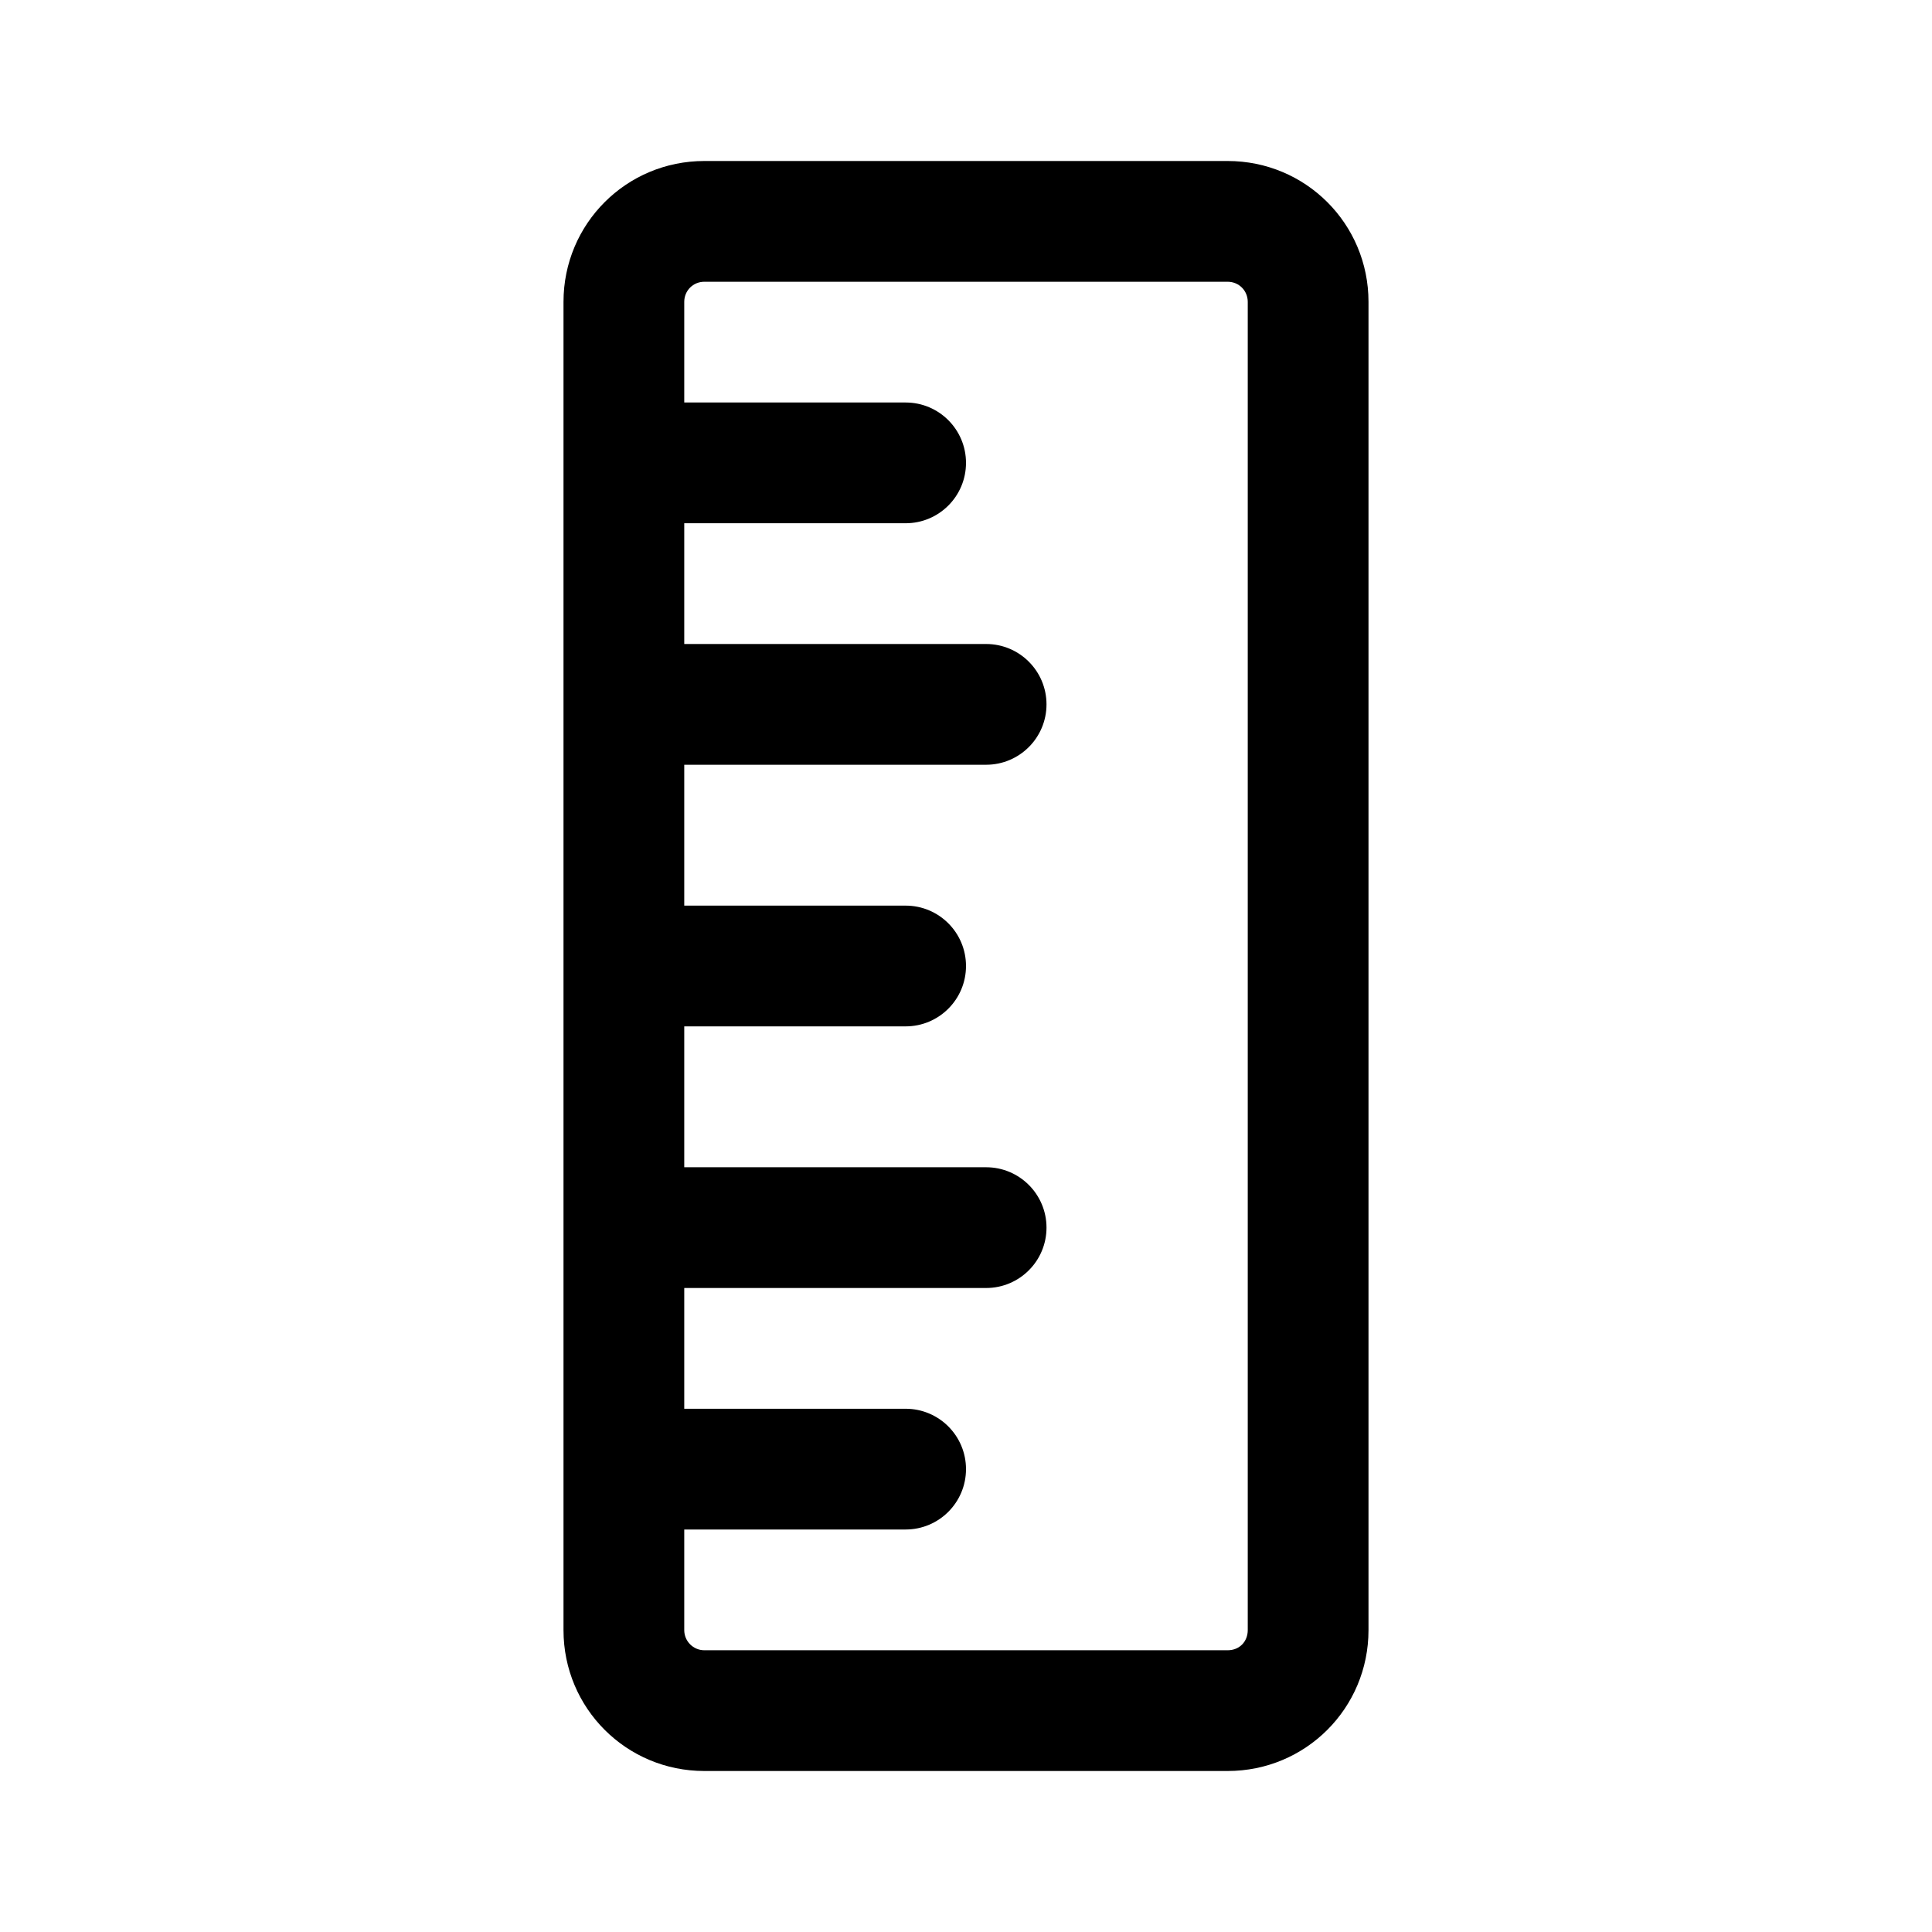
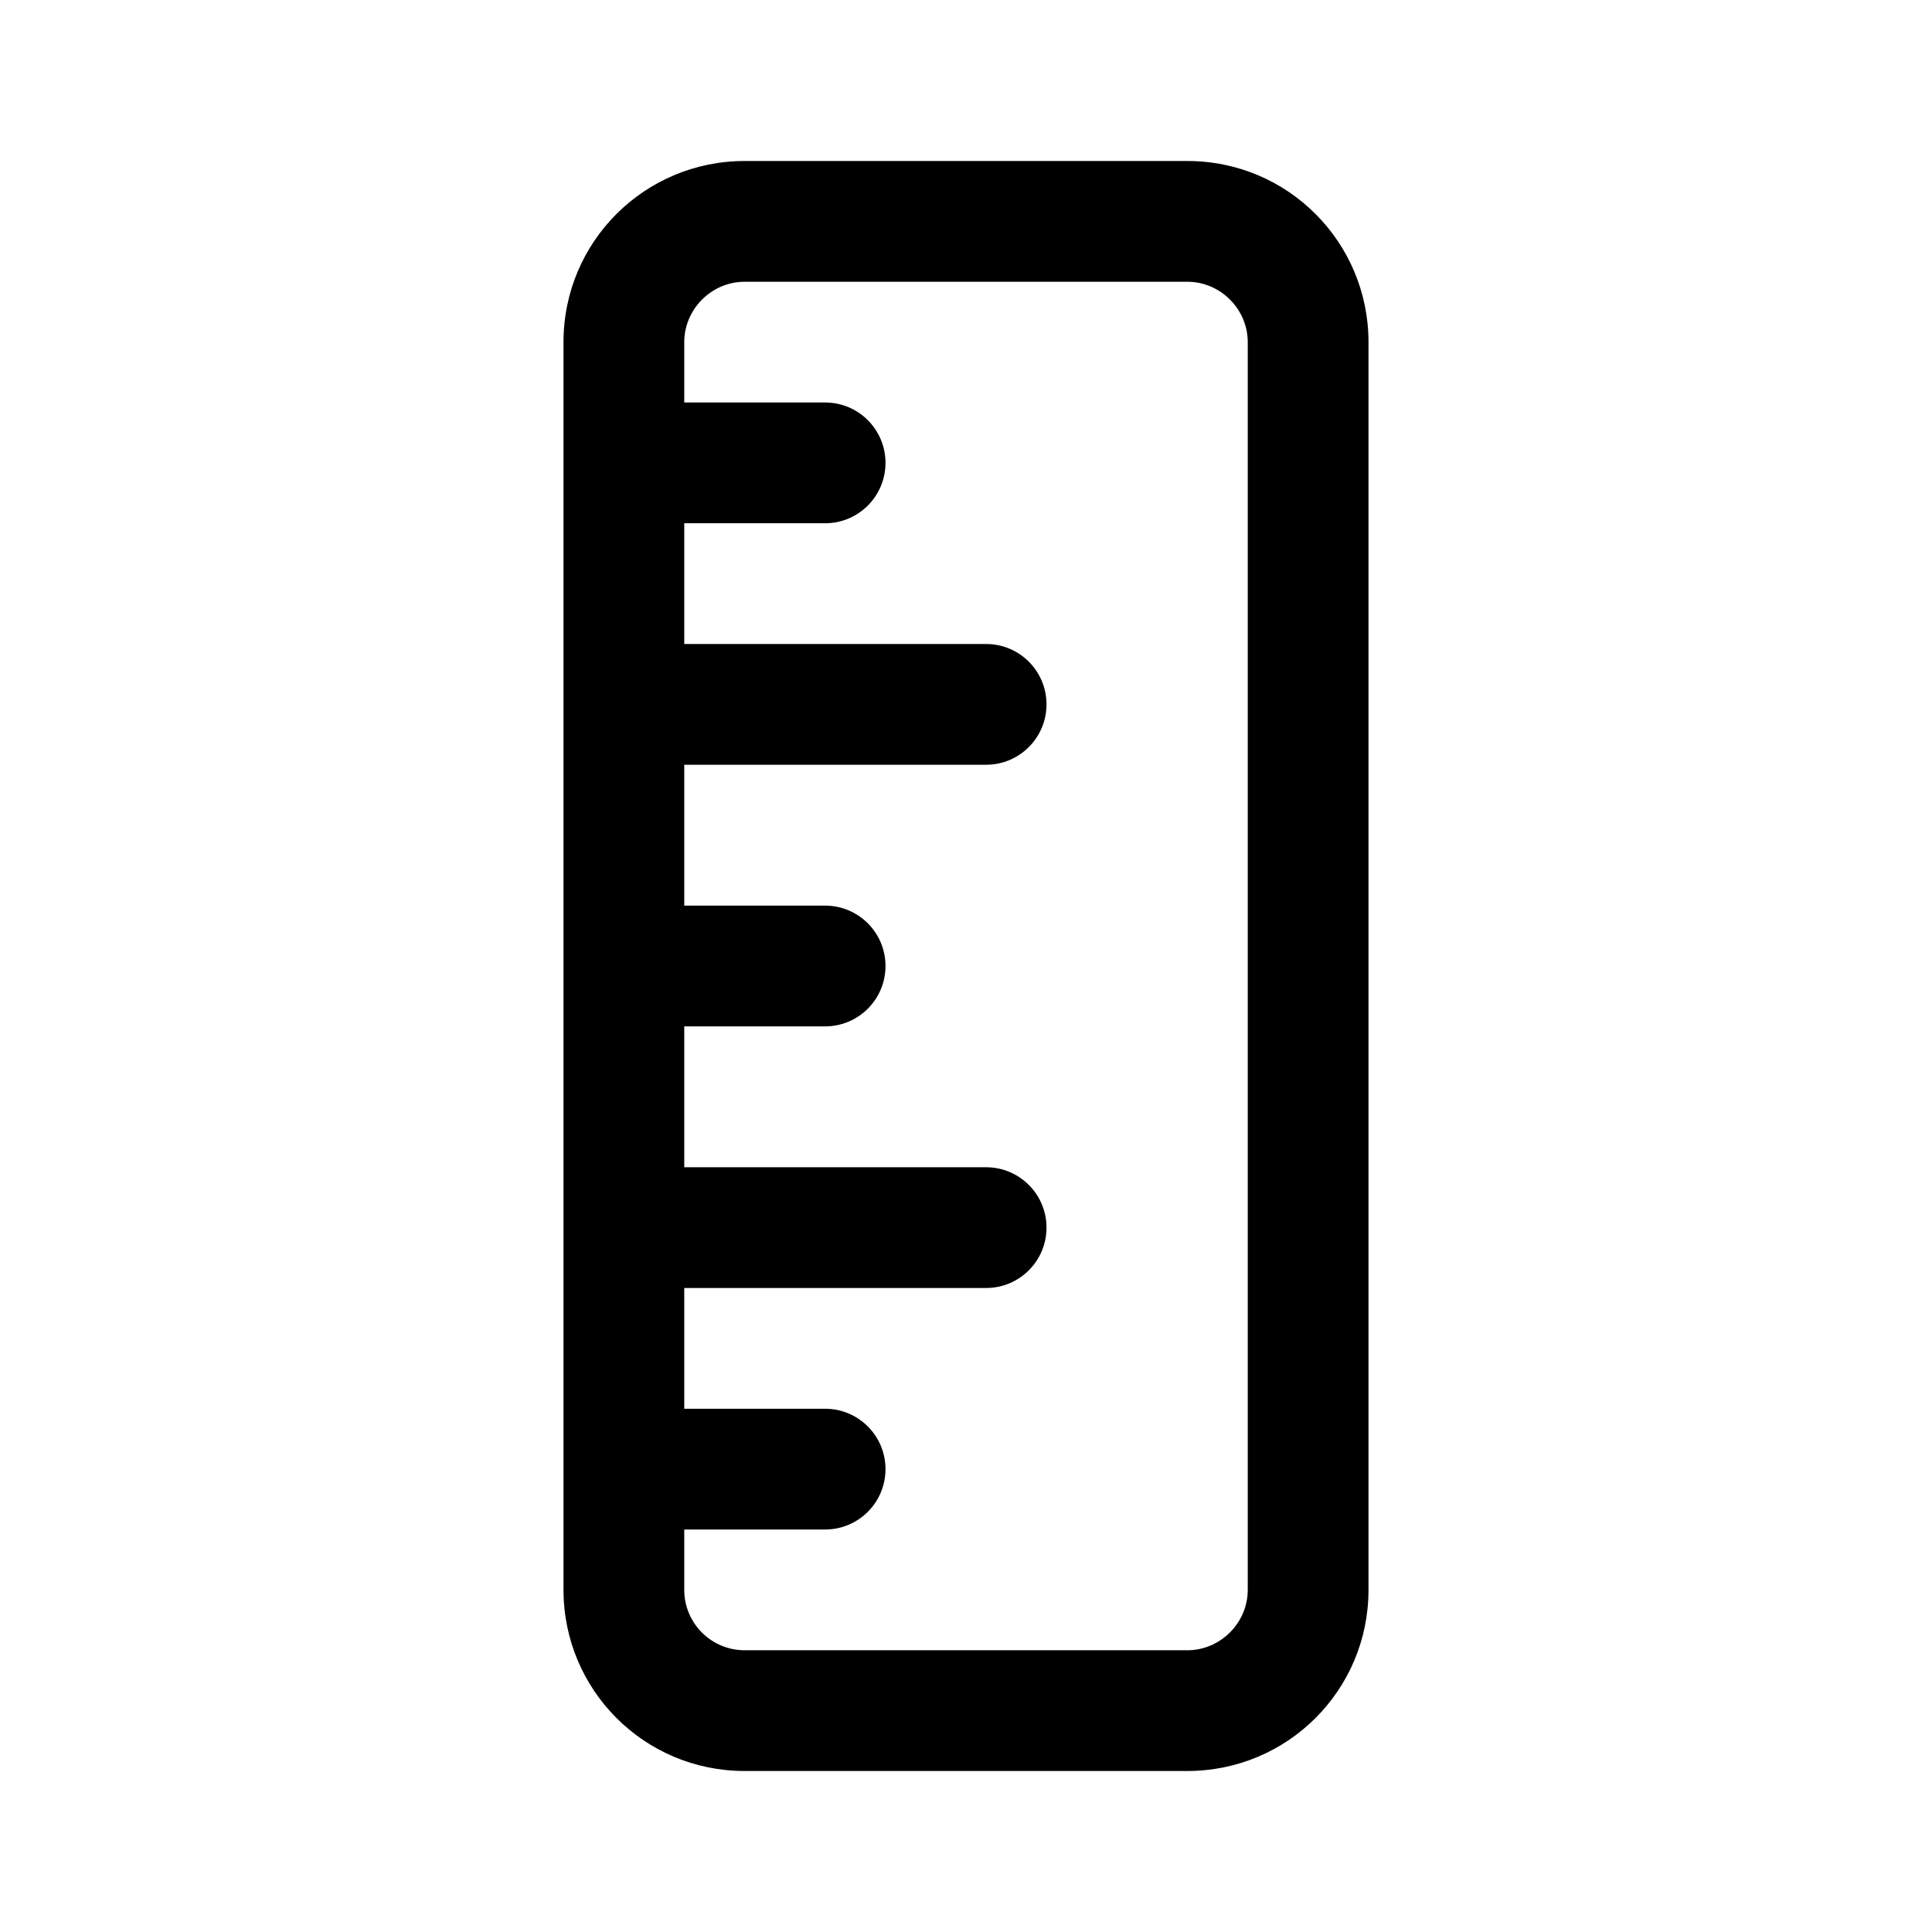
<svg xmlns="http://www.w3.org/2000/svg" width="24" height="24" viewBox="0 0 24 24">
-   <path d="M17 3.75C17 2.78 16.22 2 15.25 2h-6.5C7.78 2 7 2.78 7 3.75v11.49a.65.65 0 000 .02v4.99c0 .97.78 1.75 1.75 1.75h6.5c.97 0 1.75-.78 1.75-1.75V3.75zM8.5 16h3.75a.75.75 0 000-1.5H8.5v-1.75h2.75a.75.75 0 100-1.5H8.5V9.5h3.75a.75.75 0 000-1.5H8.5V6.5h2.75a.75.75 0 000-1.5H8.5V3.75c0-.14.11-.25.25-.25h6.5c.14 0 .25.11.25.25v16.5c0 .14-.1.25-.25.25h-6.5a.25.25 0 01-.25-.25V19h2.75a.75.75 0 000-1.5H8.5V16z" />
+   <path d="M9.25 2C8.01 2 7 3 7 4.25v15.5C7 20.99 8 22 9.25 22h5.5c1.24 0 2.25-1 2.25-2.25V4.25C17 3.01 16 2 14.75 2h-5.5zM8.5 19h1.75a.75.75 0 000-1.5H8.5V16h3.75a.75.75 0 000-1.5H8.5v-1.75h1.75a.75.75 0 000-1.5H8.5V9.5h3.75a.75.75 0 000-1.5H8.5V6.5h1.75a.75.75 0 000-1.5H8.5v-.75c0-.41.34-.75.75-.75h5.5c.41 0 .75.34.75.75v15.5c0 .41-.34.75-.75.75h-5.5a.75.75 0 01-.75-.75V19z" />
</svg>
